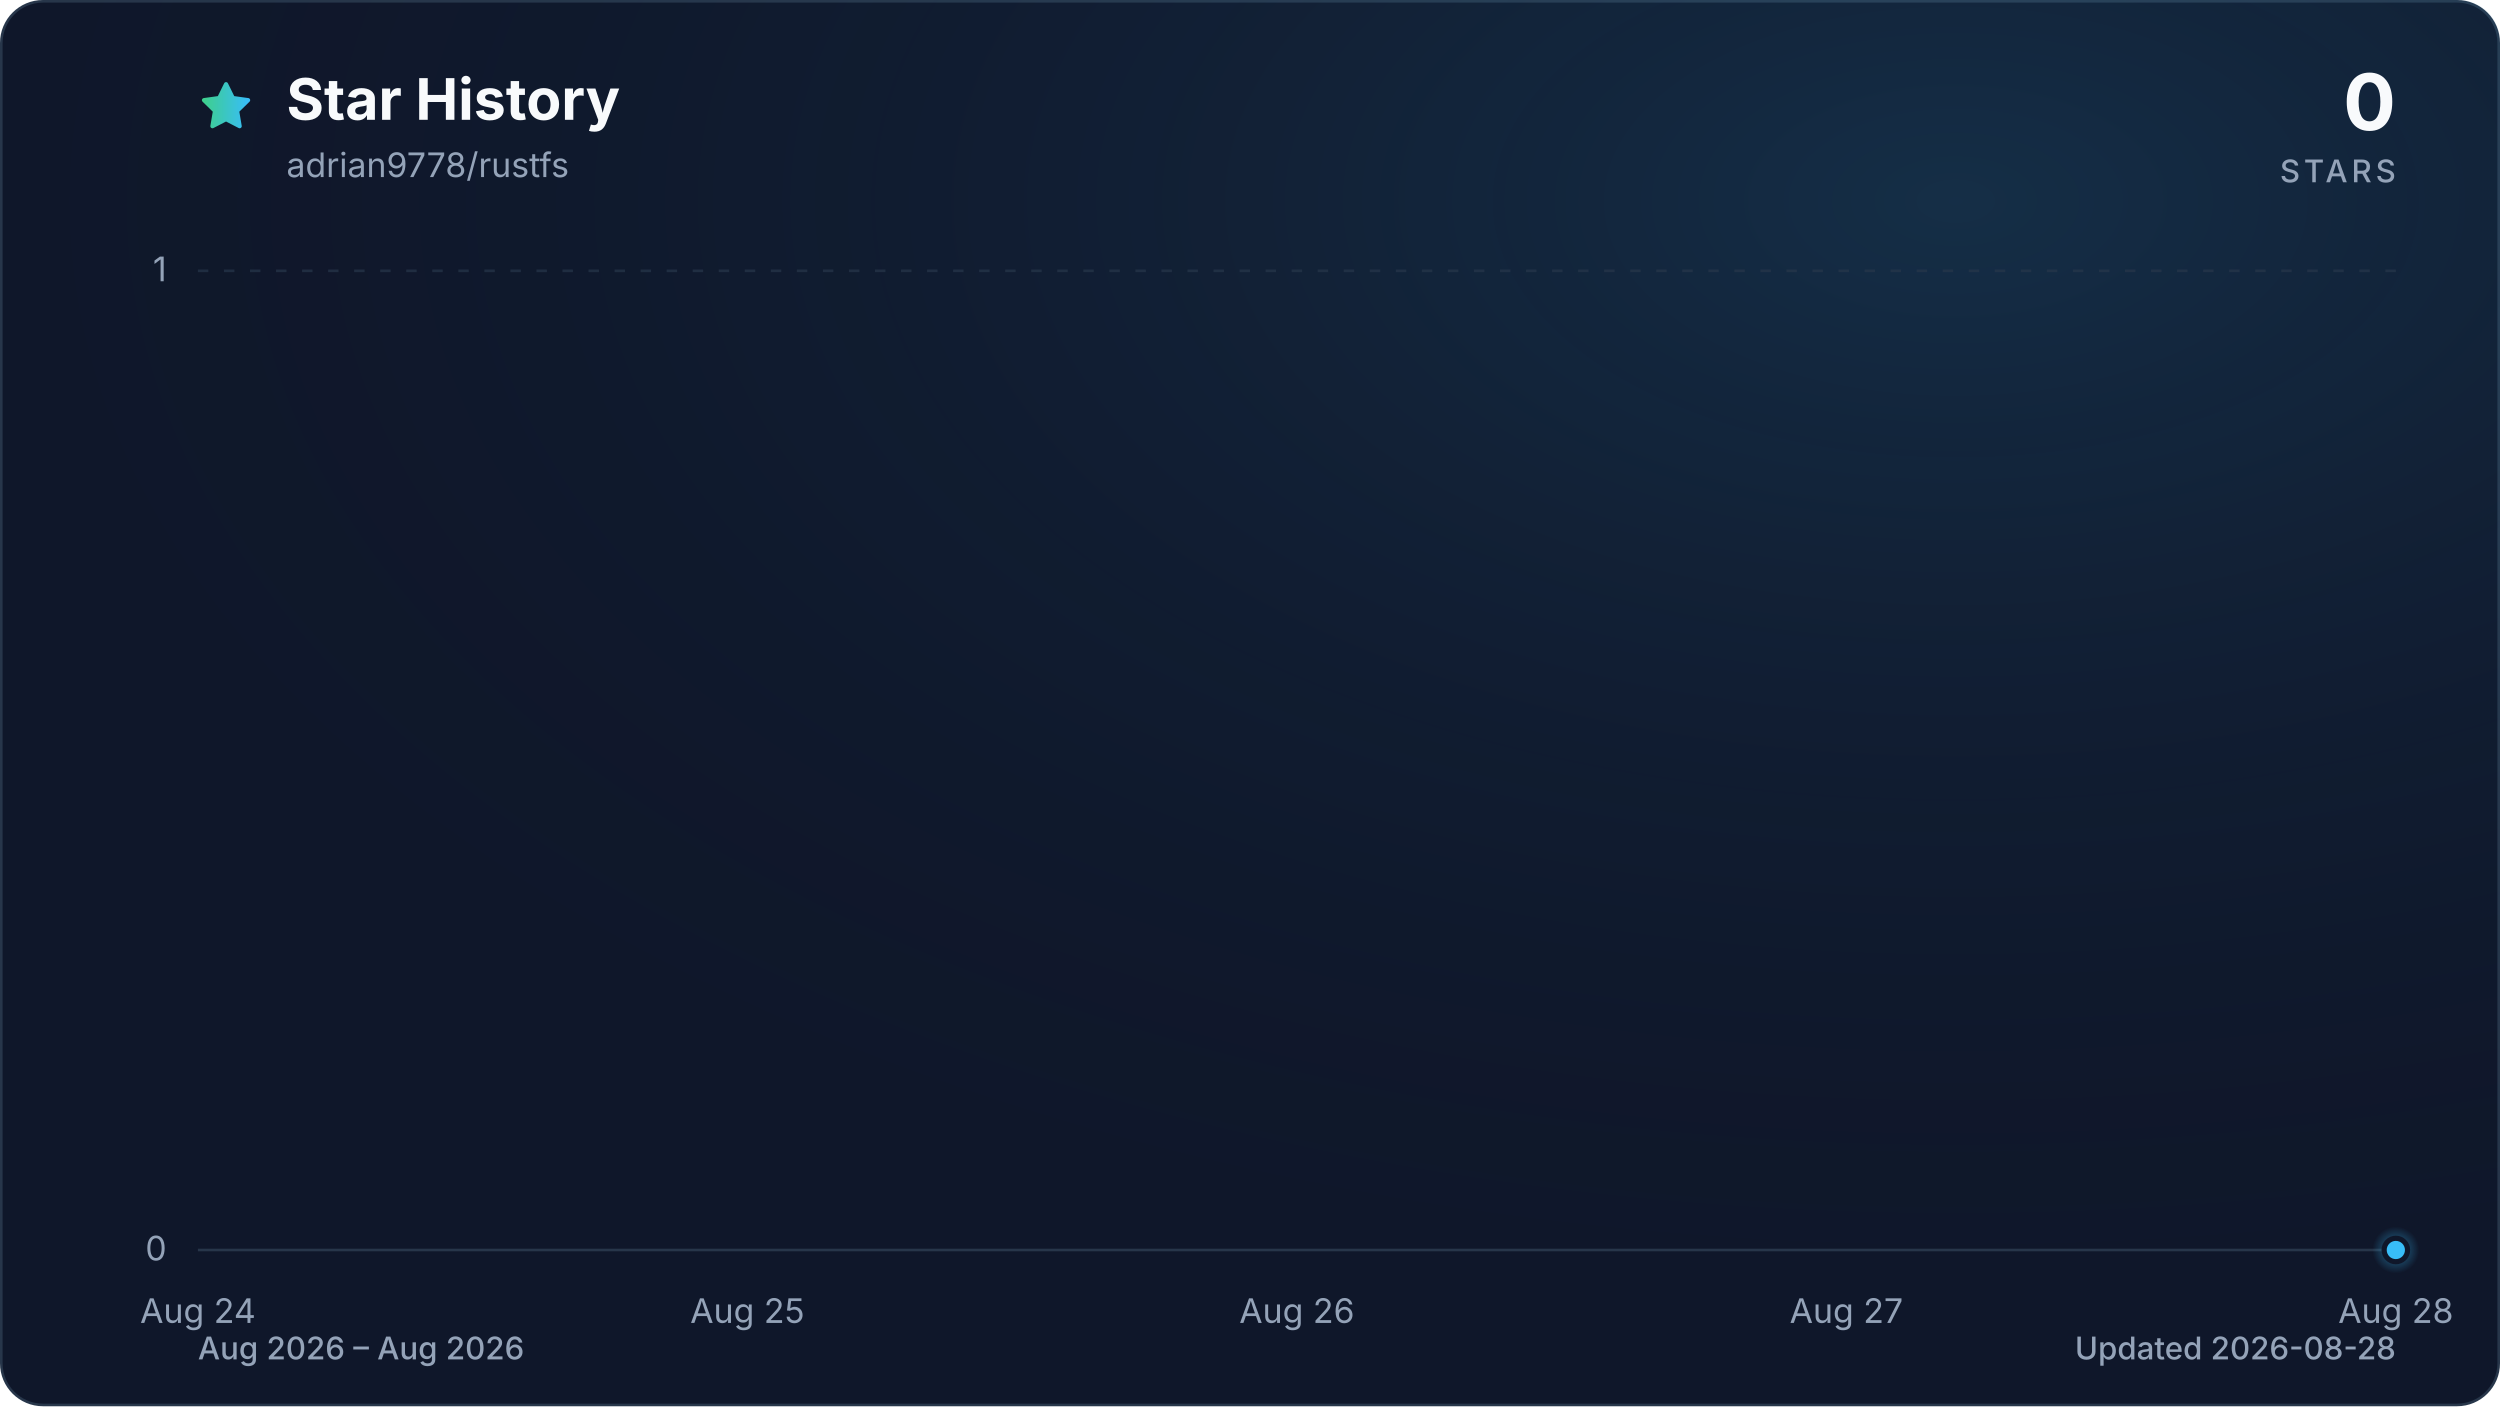
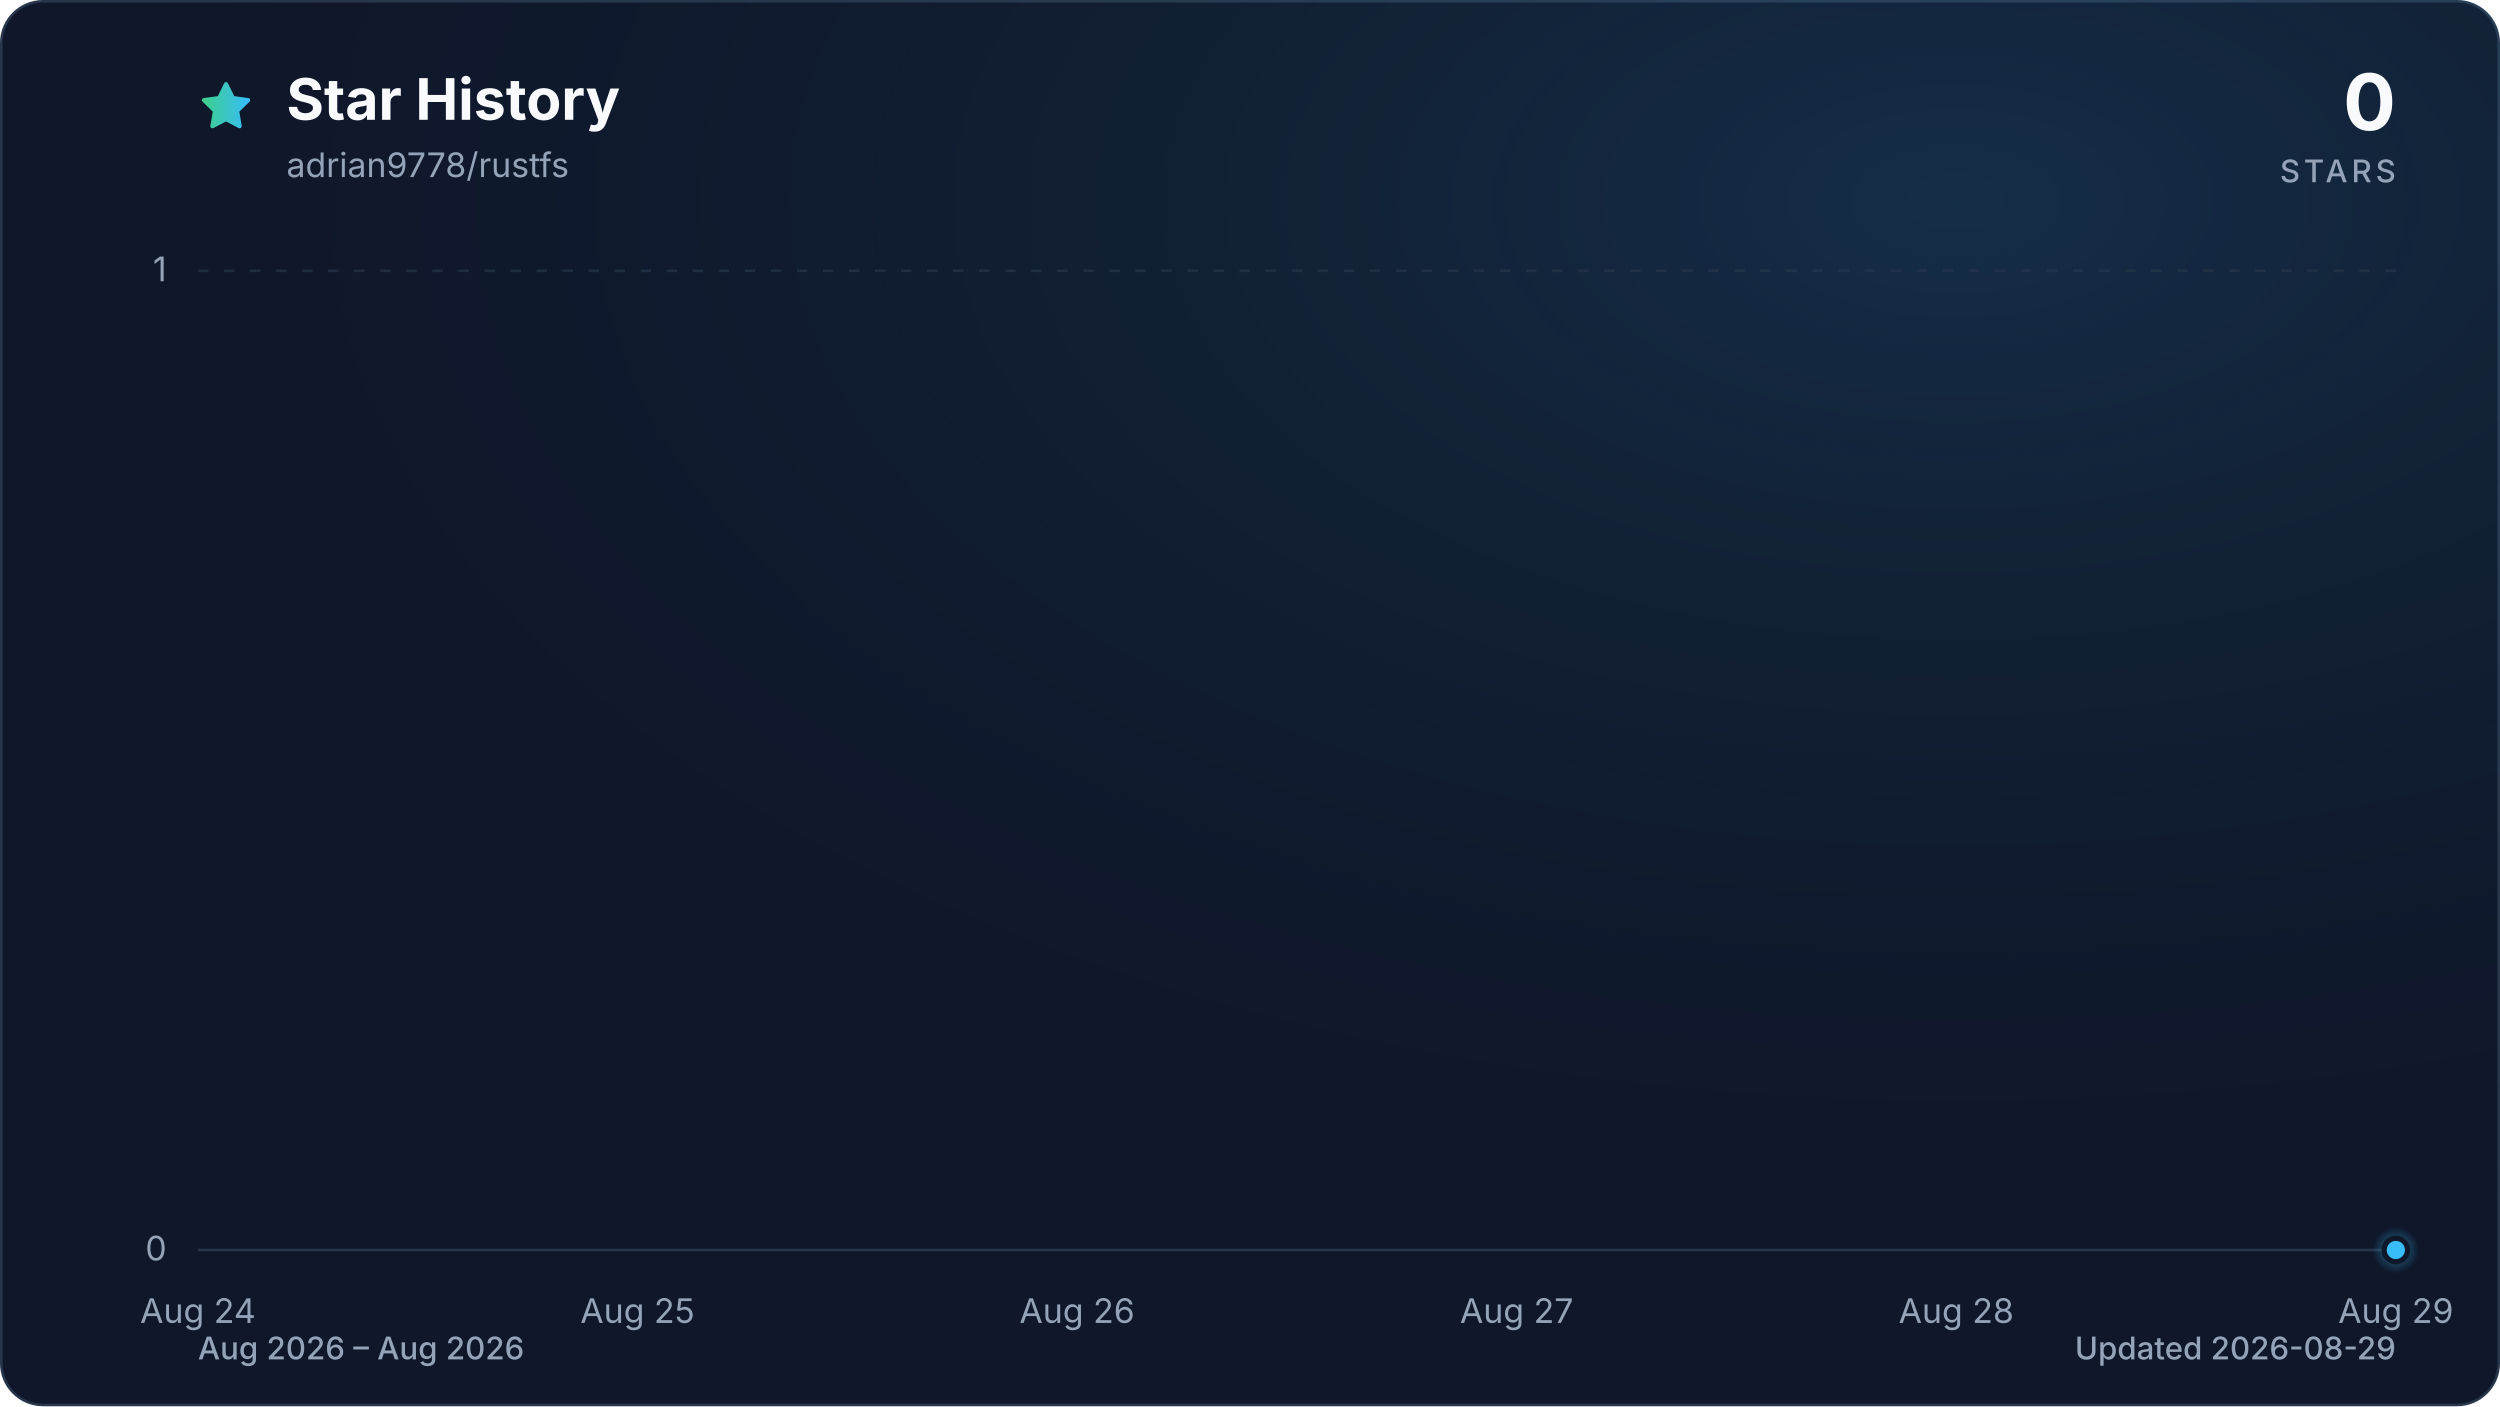
<svg xmlns="http://www.w3.org/2000/svg" viewBox="0 0 960 540" role="img" aria-labelledby="title description" data-style="gradient" data-variant="glow" data-animated="true">
  <defs>
    <linearGradient id="trend" x1="0" y1="0" x2="1" y2="0">
      <stop offset="0%" stop-color="#3ecf8e" />
      <stop offset="100%" stop-color="#38bdf8" />
    </linearGradient>
    <linearGradient id="area" x1="0" y1="0" x2="0" y2="1">
      <stop offset="0%" stop-color="#3ecf8e" stop-opacity="0.30" />
      <stop offset="55%" stop-color="#38bdf8" stop-opacity="0.10" />
      <stop offset="100%" stop-color="#38bdf8" stop-opacity="0.01" />
    </linearGradient>
    <radialGradient id="marker-halo" cx="50%" cy="50%" r="50%">
      <stop offset="0%" stop-color="#38bdf8" stop-opacity="0.55" />
      <stop offset="100%" stop-color="#38bdf8" stop-opacity="0" />
    </radialGradient>
    <radialGradient id="surface-glow" cx="78%" cy="14%" r="80%">
      <stop offset="0%" stop-color="#38bdf8" stop-opacity="0.14" />
      <stop offset="100%" stop-color="#0f172a" stop-opacity="0" />
    </radialGradient>
    <filter id="trend-glow" x="-20%" y="-20%" width="140%" height="140%">
      <feGaussianBlur stdDeviation="7" />
    </filter>
  </defs>
  <style>
.trend-enter{transform-box:fill-box;transform-origin:center;animation:trend-enter 520ms cubic-bezier(0.16,1,0.3,1)}
.marker-enter{transform-box:fill-box;transform-origin:center;animation:marker-enter 320ms cubic-bezier(0.16,1,0.3,1) 200ms both}
.marker-pulse{transform-box:fill-box;transform-origin:center;animation:marker-pulse 2.6s ease-out infinite}
@keyframes trend-enter{from{opacity:.35;transform:translateY(10px)}to{opacity:1;transform:translateY(0)}}
@keyframes marker-enter{from{opacity:0;transform:scale(.4)}to{opacity:1;transform:scale(1)}}
@keyframes marker-pulse{0%{opacity:.5;transform:scale(.7)}70%,100%{opacity:0;transform:scale(2.1)}}
@media (prefers-reduced-motion:reduce){.trend-enter,.marker-enter,.marker-pulse{animation:none!important}}
@media (prefers-reduced-motion:reduce){.marker-pulse{opacity:0}}
</style>
  <rect x="0.5" y="0.5" width="959" height="539" fill="#0f172a" stroke="#27364a" stroke-width="1" rx="16" />
  <rect width="960" height="540" fill="url(#surface-glow)" rx="16" />
  <path d="M12 2.6l2.9 5.9 6.5.9-4.7 4.6 1.1 6.5-5.8-3-5.8 3 1.1-6.5-4.7-4.6 6.5-.9L12 2.6Z" transform="translate(76 30) scale(.9)" fill="url(#trend)" stroke="url(#trend)" stroke-width="1.8" stroke-linejoin="round" aria-hidden="true" />
  <text x="110" y="46" fill="#f8fafc" font-family="ui-sans-serif, system-ui, -apple-system, BlinkMacSystemFont, 'Segoe UI', sans-serif" font-size="22" font-weight="700">Star History</text>
  <text x="110" y="68" fill="#94a3b8" font-family="ui-sans-serif, system-ui, -apple-system, BlinkMacSystemFont, 'Segoe UI', sans-serif" font-size="13">adrian9778/rustfs</text>
  <text x="920" y="50" fill="#f8fafc" font-family="ui-sans-serif, system-ui, -apple-system, BlinkMacSystemFont, 'Segoe UI', sans-serif" font-size="30" font-weight="700" text-anchor="end">0</text>
  <text x="920" y="70" fill="#94a3b8" font-family="ui-sans-serif, system-ui, -apple-system, BlinkMacSystemFont, 'Segoe UI', sans-serif" font-size="12" font-weight="500" letter-spacing="1.5" text-anchor="end">STARS</text>
  <line x1="76" y1="480.0" x2="920" y2="480.0" stroke="#27364a" stroke-width="1" stroke-dasharray="0" opacity="1" />
  <text x="64" y="484.0" fill="#94a3b8" font-family="ui-sans-serif, system-ui, -apple-system, BlinkMacSystemFont, 'Segoe UI', sans-serif" font-size="13" text-anchor="end">0</text>
  <line x1="76" y1="104.0" x2="920" y2="104.0" stroke="#27364a" stroke-width="1" stroke-dasharray="4 6" opacity="0.7" />
  <text x="64" y="108.0" fill="#94a3b8" font-family="ui-sans-serif, system-ui, -apple-system, BlinkMacSystemFont, 'Segoe UI', sans-serif" font-size="13" text-anchor="end">1</text>
  <text x="76.0" y="508" fill="#94a3b8" font-family="ui-sans-serif, system-ui, -apple-system, BlinkMacSystemFont, 'Segoe UI', sans-serif" font-size="13" text-anchor="middle">Aug 24</text>
-   <text x="287.0" y="508" fill="#94a3b8" font-family="ui-sans-serif, system-ui, -apple-system, BlinkMacSystemFont, 'Segoe UI', sans-serif" font-size="13" text-anchor="middle">Aug 25</text>
-   <text x="498.0" y="508" fill="#94a3b8" font-family="ui-sans-serif, system-ui, -apple-system, BlinkMacSystemFont, 'Segoe UI', sans-serif" font-size="13" text-anchor="middle">Aug 26</text>
-   <text x="709.0" y="508" fill="#94a3b8" font-family="ui-sans-serif, system-ui, -apple-system, BlinkMacSystemFont, 'Segoe UI', sans-serif" font-size="13" text-anchor="middle">Aug 27</text>
-   <text x="920.0" y="508" fill="#94a3b8" font-family="ui-sans-serif, system-ui, -apple-system, BlinkMacSystemFont, 'Segoe UI', sans-serif" font-size="13" text-anchor="middle">Aug 28</text>
+   <text x="244.8" y="508" fill="#94a3b8" font-family="ui-sans-serif, system-ui, -apple-system, BlinkMacSystemFont, 'Segoe UI', sans-serif" font-size="13" text-anchor="middle">Aug 25</text>
+   <text x="413.6" y="508" fill="#94a3b8" font-family="ui-sans-serif, system-ui, -apple-system, BlinkMacSystemFont, 'Segoe UI', sans-serif" font-size="13" text-anchor="middle">Aug 26</text>
+   <text x="582.4" y="508" fill="#94a3b8" font-family="ui-sans-serif, system-ui, -apple-system, BlinkMacSystemFont, 'Segoe UI', sans-serif" font-size="13" text-anchor="middle">Aug 27</text>
+   <text x="751.2" y="508" fill="#94a3b8" font-family="ui-sans-serif, system-ui, -apple-system, BlinkMacSystemFont, 'Segoe UI', sans-serif" font-size="13" text-anchor="middle">Aug 28</text>
+   <text x="920.0" y="508" fill="#94a3b8" font-family="ui-sans-serif, system-ui, -apple-system, BlinkMacSystemFont, 'Segoe UI', sans-serif" font-size="13" text-anchor="middle">Aug 29</text>
  <g class="trend-enter">
-     <path d="M 76.0 480.0 C 146.3 480.0, 216.7 480.0, 287.0 480.0 C 357.3 480.0, 427.7 480.0, 498.0 480.0 C 568.3 480.0, 638.7 480.0, 709.0 480.0 C 779.3 480.0, 849.7 480.0, 920.0 480.0 L 920.0 480.0 L 76.0 480.0 Z" fill="url(#area)" />
-     <path d="M 76.0 480.0 C 146.3 480.0, 216.7 480.0, 287.0 480.0 C 357.3 480.0, 427.7 480.0, 498.0 480.0 C 568.3 480.0, 638.7 480.0, 709.0 480.0 C 779.3 480.0, 849.7 480.0, 920.0 480.0" fill="none" stroke="url(#trend)" stroke-width="12" stroke-linecap="round" stroke-linejoin="round" opacity="0.16" filter="url(#trend-glow)" />
-     <path d="M 76.0 480.0 C 146.3 480.0, 216.7 480.0, 287.0 480.0 C 357.3 480.0, 427.7 480.0, 498.0 480.0 C 568.3 480.0, 638.7 480.0, 709.0 480.0 C 779.3 480.0, 849.7 480.0, 920.0 480.0" fill="none" stroke="url(#trend)" stroke-width="3" stroke-linecap="round" stroke-linejoin="round" />
+     <path d="M 76.0 480.0 C 132.3 480.0, 188.5 480.0, 244.8 480.0 C 301.1 480.0, 357.3 480.0, 413.6 480.0 C 469.9 480.0, 526.1 480.0, 582.4 480.0 C 638.7 480.0, 694.9 480.0, 751.2 480.0 C 807.5 480.0, 863.7 480.0, 920.0 480.0 L 920.0 480.0 L 76.0 480.0 Z" fill="url(#area)" />
+     <path d="M 76.0 480.0 C 132.3 480.0, 188.5 480.0, 244.8 480.0 C 301.1 480.0, 357.3 480.0, 413.6 480.0 C 469.9 480.0, 526.1 480.0, 582.4 480.0 C 638.7 480.0, 694.9 480.0, 751.2 480.0 C 807.5 480.0, 863.7 480.0, 920.0 480.0" fill="none" stroke="url(#trend)" stroke-width="12" stroke-linecap="round" stroke-linejoin="round" opacity="0.16" filter="url(#trend-glow)" />
+     <path d="M 76.0 480.0 C 132.3 480.0, 188.5 480.0, 244.8 480.0 C 301.1 480.0, 357.3 480.0, 413.6 480.0 C 469.9 480.0, 526.1 480.0, 582.4 480.0 C 638.7 480.0, 694.9 480.0, 751.2 480.0 C 807.5 480.0, 863.7 480.0, 920.0 480.0" fill="none" stroke="url(#trend)" stroke-width="3" stroke-linecap="round" stroke-linejoin="round" />
  </g>
  <g class="marker-enter">
    <circle class="marker-pulse" cx="920.0" cy="480.0" r="9" fill="url(#marker-halo)" />
    <circle cx="920.0" cy="480.0" r="4.5" fill="#38bdf8" stroke="#0f172a" stroke-width="2" />
  </g>
  <text x="76" y="522" fill="#94a3b8" font-family="ui-sans-serif, system-ui, -apple-system, BlinkMacSystemFont, 'Segoe UI', sans-serif" font-size="12" font-weight="500">Aug 2026 – Aug 2026</text>
-   <text x="920" y="522" fill="#94a3b8" font-family="ui-sans-serif, system-ui, -apple-system, BlinkMacSystemFont, 'Segoe UI', sans-serif" font-size="12" font-weight="500" text-anchor="end">Updated 2026-08-28</text>
+   <text x="920" y="522" fill="#94a3b8" font-family="ui-sans-serif, system-ui, -apple-system, BlinkMacSystemFont, 'Segoe UI', sans-serif" font-size="12" font-weight="500" text-anchor="end">Updated 2026-08-29</text>
</svg>
